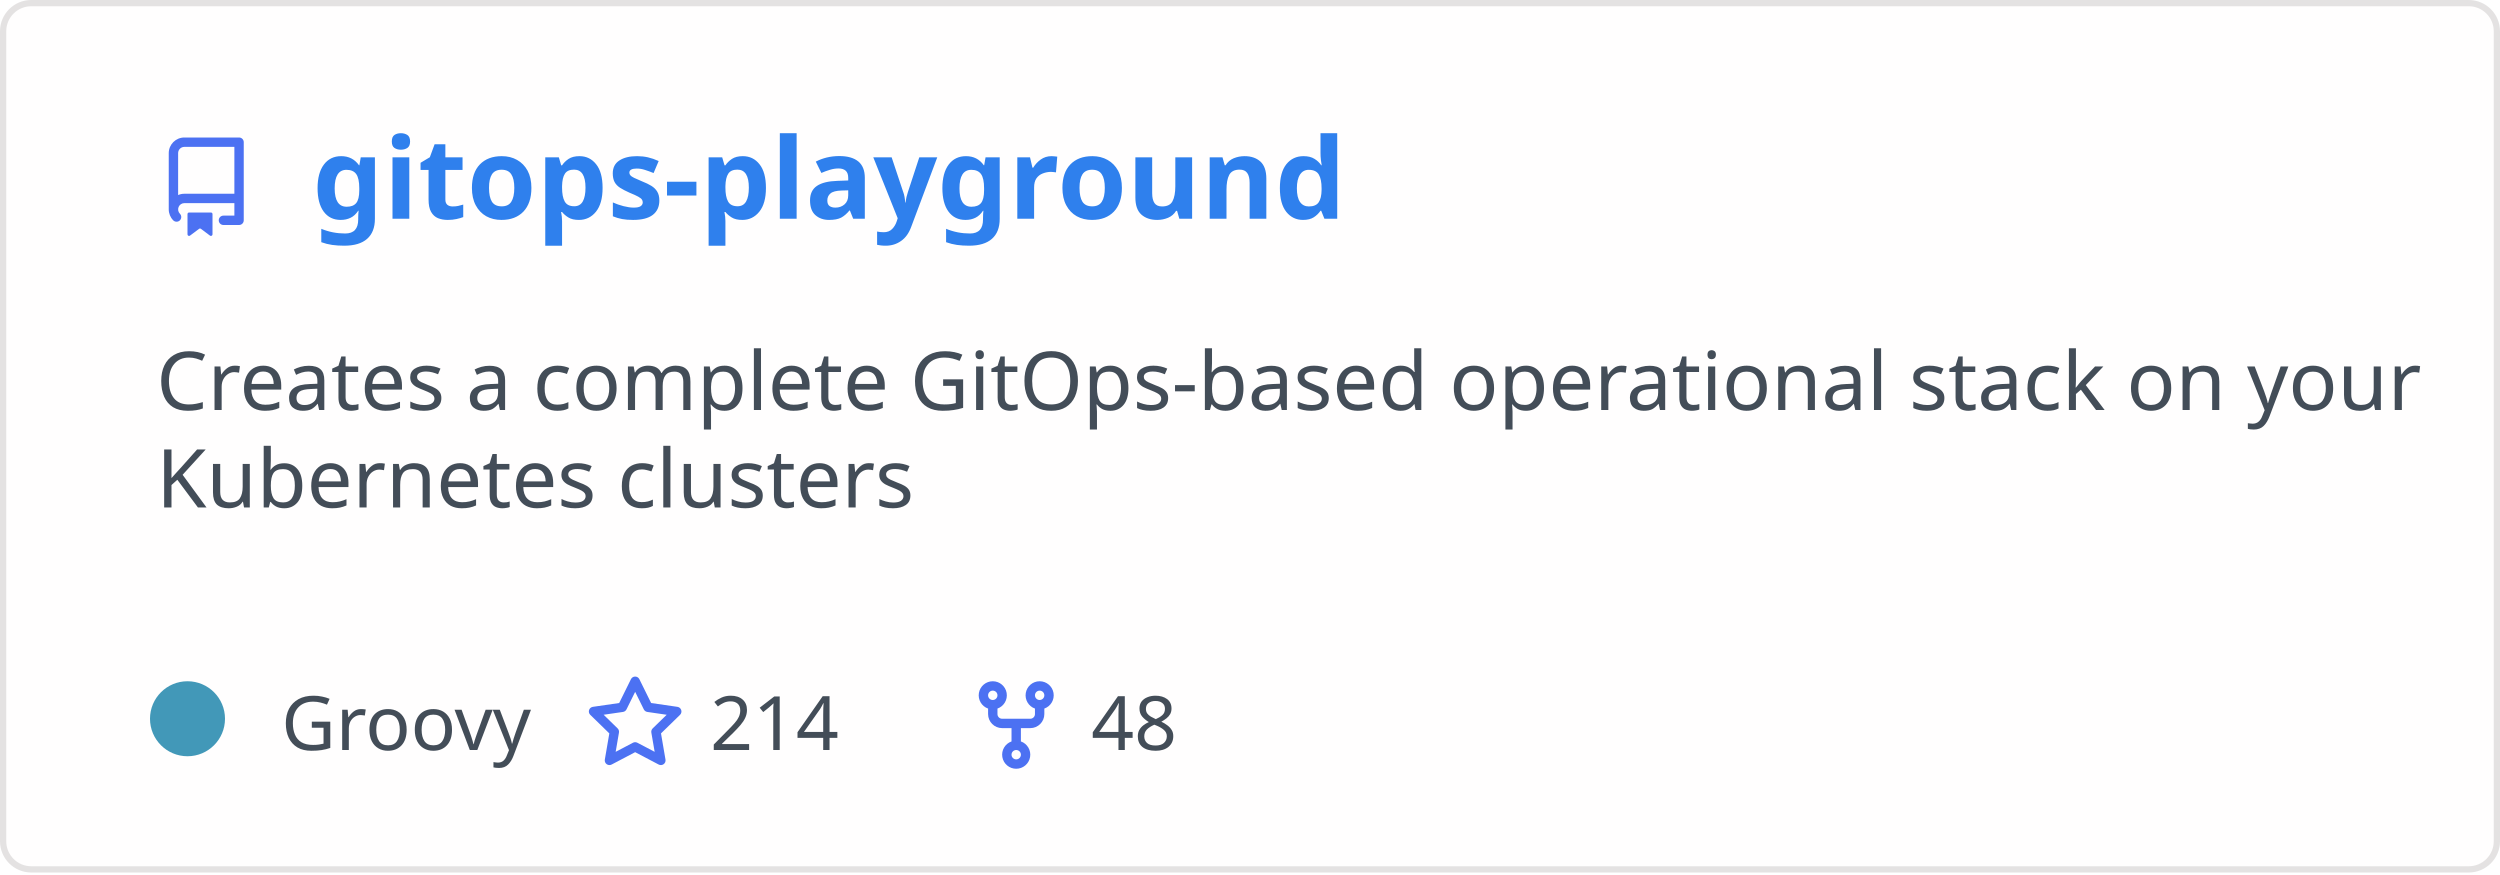
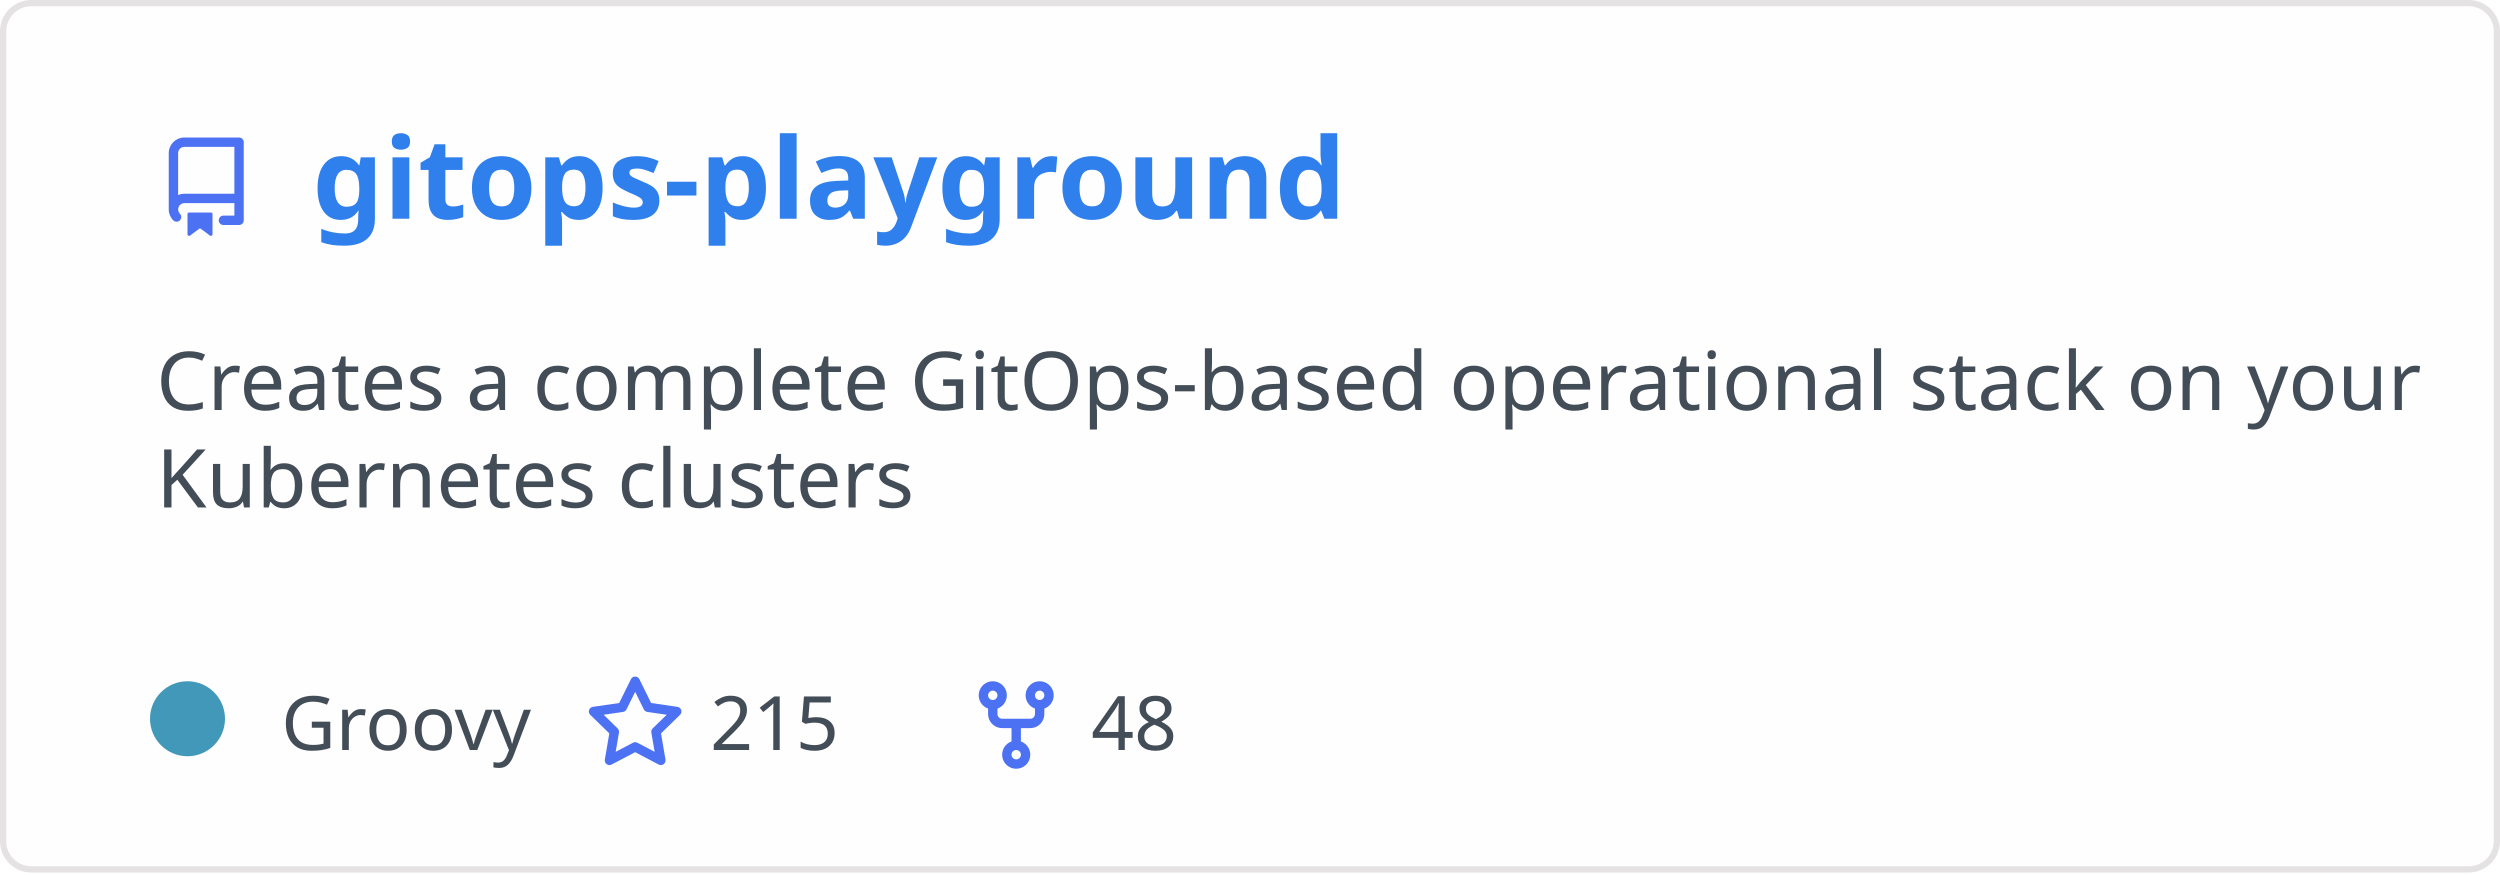
<svg xmlns="http://www.w3.org/2000/svg" width="400" height="140" viewBox="0 0 400 140" fill="none" role="img" aria-labelledby="descId">
  <style>
          .header {
            font: 600 18px 'Segoe UI', Ubuntu, Sans-Serif;
            fill: #2f80ed;
            animation: fadeInAnimation 0.8s ease-in-out forwards;
          }
          @supports(-moz-appearance: auto) {
            /* Selector detects Firefox */
            .header { font-size: 15.5px; }
          }
          
    .description { font: 400 13px 'Segoe UI', Ubuntu, Sans-Serif; fill: #434d58 }
    .gray { font: 400 12px 'Segoe UI', Ubuntu, Sans-Serif; fill: #434d58 }
    .icon { fill: #4c71f2 }
    .badge { font: 600 11px 'Segoe UI', Ubuntu, Sans-Serif; }
    .badge rect { opacity: 0.2 }
  

          
      /* Animations */
      @keyframes scaleInAnimation {
        from {
          transform: translate(-5px, 5px) scale(0);
        }
        to {
          transform: translate(-5px, 5px) scale(1);
        }
      }
      @keyframes fadeInAnimation {
        from {
          opacity: 0;
        }
        to {
          opacity: 1;
        }
      }
    
          * { animation-duration: 0s !important; animation-delay: 0s !important; }
        </style>
  <rect data-testid="card-bg" x="0.5" y="0.5" rx="4.5" height="99%" stroke="#e4e2e2" width="399" fill="#fffefe" stroke-opacity="1" />
  <g data-testid="card-title" transform="translate(25, 35)">
    <g transform="translate(0, 0)">
      <svg class="icon" x="0" y="-13" viewBox="0 0 16 16" version="1.1" width="16" height="16">
        <path fill-rule="evenodd" d="M2 2.5A2.5 2.5 0 014.5 0h8.75a.75.75 0 01.75.75v12.5a.75.75 0 01-.75.75h-2.5a.75.75 0 110-1.5h1.75v-2h-8a1 1 0 00-.714 1.7.75.75 0 01-1.072 1.05A2.495 2.495 0 012 11.5v-9zm10.5-1V9h-8c-.356 0-.694.074-1 .208V2.5a1 1 0 011-1h8zM5 12.25v3.25a.25.25 0 00.4.2l1.45-1.087a.25.25 0 01.3 0L8.6 15.7a.25.25 0 00.4-.2v-3.25a.25.25 0 00-.25-.25h-3.5a.25.25 0 00-.25.25z" />
      </svg>
    </g>
    <g transform="translate(25, 0)">
      <text x="0" y="0" class="header" data-testid="header">gitops-playground</text>
    </g>
  </g>
  <g data-testid="main-card-body" transform="translate(0, 55)">
    <text class="description" x="25" y="-5">
      <tspan dy="1.2em" x="25">Creates a complete GitOps-based operational stack on your</tspan>
      <tspan dy="1.2em" x="25">Kubernetes clusters</tspan>
    </text>
    <g transform="translate(30, 65)">
      <g transform="translate(0, 0)">
        <g data-testid="primary-lang">
          <circle data-testid="lang-color" cx="0" cy="-5" r="6" fill="#4298b8" />
          <text data-testid="lang-name" class="gray" x="15">Groovy</text>
        </g>
      </g>
      <g transform="translate(63.625, 0)">
        <g transform="translate(0, 0)">
          <svg class="icon" y="-12" viewBox="0 0 16 16" version="1.1" width="16" height="16">
            <path fill-rule="evenodd" d="M8 .25a.75.75 0 01.673.418l1.882 3.815 4.21.612a.75.75 0 01.416 1.279l-3.046 2.97.719 4.192a.75.75 0 01-1.088.791L8 12.347l-3.766 1.98a.75.75 0 01-1.088-.79l.72-4.194L.818 6.374a.75.75 0 01.416-1.28l4.21-.611L7.327.668A.75.75 0 018 .25zm0 2.445L6.615 5.5a.75.75 0 01-.564.41l-3.097.45 2.24 2.184a.75.75 0 01.216.664l-.528 3.084 2.769-1.456a.75.75 0 01.698 0l2.77 1.456-.53-3.084a.75.75 0 01.216-.664l2.24-2.183-3.096-.45a.75.75 0 01-.564-.41L8 2.694v.001z" />
          </svg>
        </g>
        <g transform="translate(20, 0)">
-           <text data-testid="stargazers" class="gray">214</text>
+           <text data-testid="stargazers" class="gray">215</text>
        </g>
      </g>
      <g transform="translate(124.5938, 0)">
        <g transform="translate(0, 0)">
          <svg class="icon" y="-12" viewBox="0 0 16 16" version="1.1" width="16" height="16">
            <path fill-rule="evenodd" d="M5 3.25a.75.75 0 11-1.5 0 .75.75 0 011.5 0zm0 2.122a2.25 2.25 0 10-1.5 0v.878A2.25 2.25 0 005.75 8.5h1.5v2.128a2.251 2.251 0 101.5 0V8.5h1.5a2.25 2.25 0 002.25-2.25v-.878a2.25 2.25 0 10-1.5 0v.878a.75.75 0 01-.75.75h-4.5A.75.75 0 015 6.25v-.878zm3.75 7.378a.75.75 0 11-1.5 0 .75.75 0 011.5 0zm3-8.75a.75.75 0 100-1.5.75.75 0 000 1.5z" />
          </svg>
        </g>
        <g transform="translate(20, 0)">
          <text data-testid="forkcount" class="gray">48</text>
        </g>
      </g>
    </g>
  </g>
</svg>
